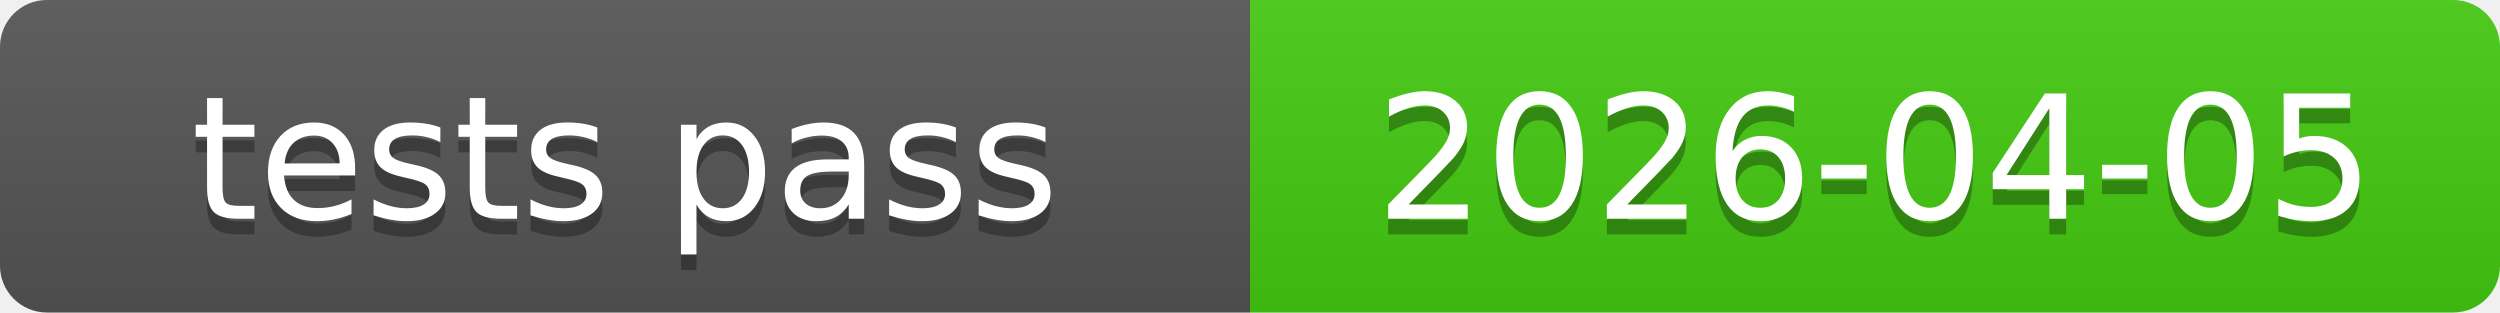
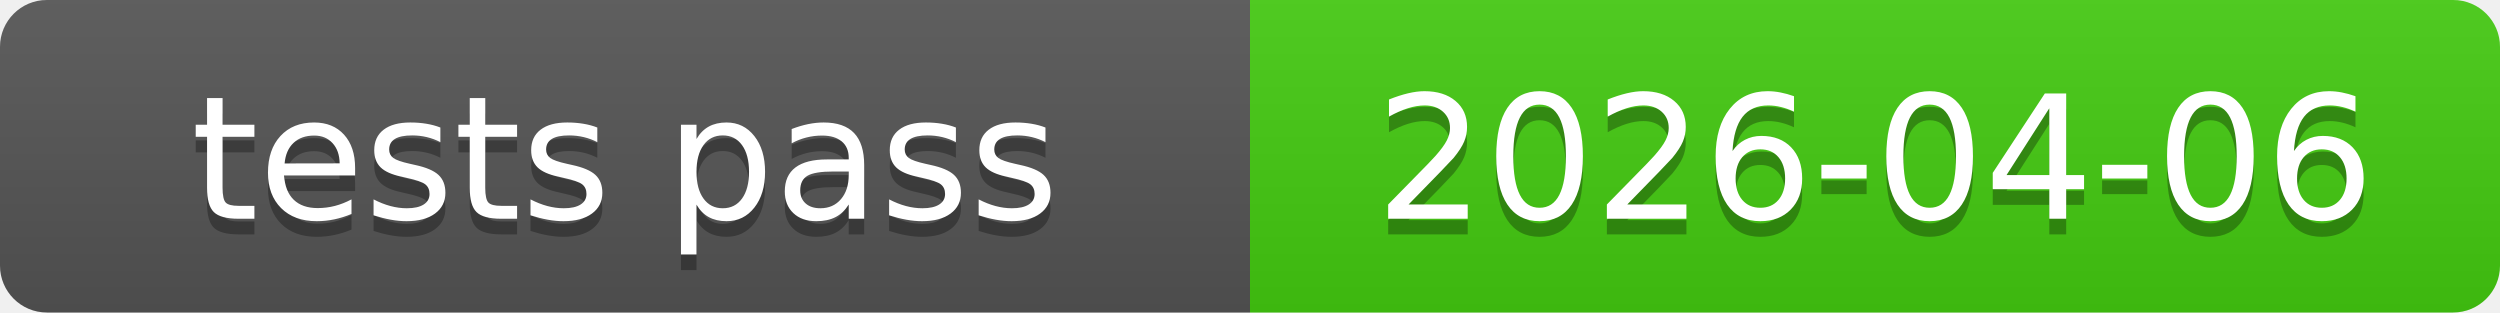
<svg xmlns="http://www.w3.org/2000/svg" xmlns:xlink="http://www.w3.org/1999/xlink" width="160" height="20" role="img">
-   <a target="_blank" xlink:href="https://github.com/symbolic-labs-pub/freedom-that-lasts/commit/49ead7e52a4c72305946c44363c187359a21901f">
+   <a target="_blank" xlink:href="https://github.com/symbolic-labs-pub/freedom-that-lasts/commit/14882706ac9d669705815e6c96a9c610990b4669">
    <linearGradient id="s" x2="0" y2="100%">
      <stop offset="0" stop-color="#bbb" stop-opacity=".1" />
      <stop offset="1" stop-opacity=".1" />
    </linearGradient>
    <clipPath id="r">
      <rect width="160" height="20" rx="3" fill="#fff" />
    </clipPath>
    <g clip-path="url(#r)">
      <rect width="80" height="20" fill="#555" />
      <rect x="80" width="80" height="20" fill="#4c1" />
      <rect width="160" height="20" fill="url(#s)" />
    </g>
    <g fill="#fff" text-anchor="middle" font-family="Verdana,Geneva,DejaVu Sans,sans-serif" text-rendering="geometricPrecision" font-size="110">
      <text aria-hidden="true" x="400.0" y="150" fill="#010101" fill-opacity=".3" transform="scale(.1)" textLength="700">tests pass</text>
      <text x="400.0" y="140" transform="scale(.1)" fill="#fff" textLength="700">tests pass</text>
-       <text aria-hidden="true" x="1200.0" y="150" fill="#010101" fill-opacity=".3" transform="scale(.1)" textLength="700">2026-04-05</text>
-       <text x="1200.0" y="140" transform="scale(.1)" fill="#fff" textLength="700">2026-04-05</text>
+       <text aria-hidden="true" x="1200.0" y="150" fill="#010101" fill-opacity=".3" transform="scale(.1)" textLength="700">2026-04-06</text>
+       <text x="1200.0" y="140" transform="scale(.1)" fill="#fff" textLength="700">2026-04-06</text>
    </g>
  </a>
</svg>
